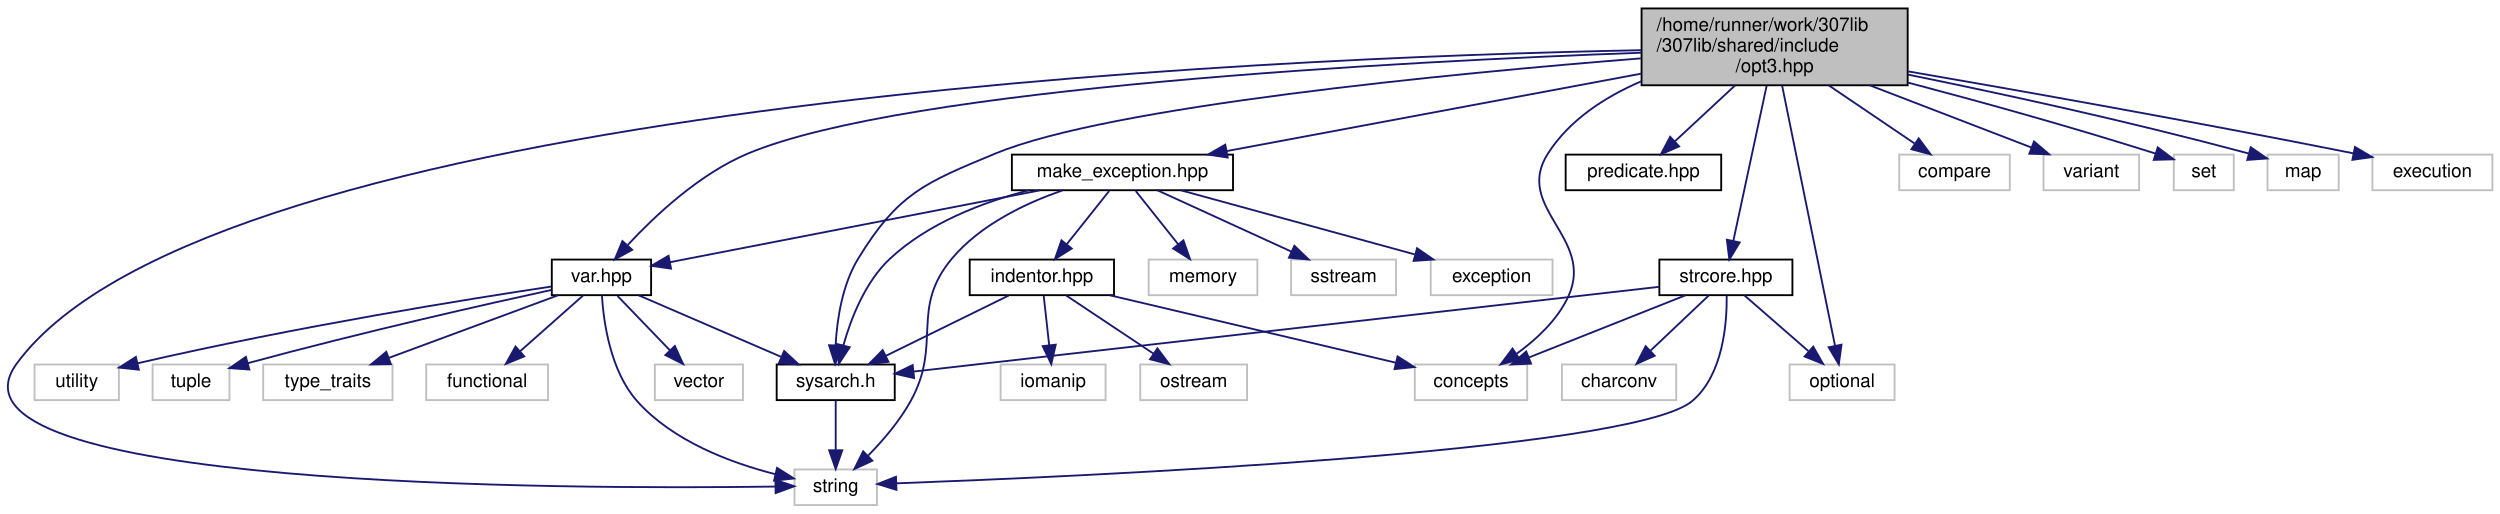
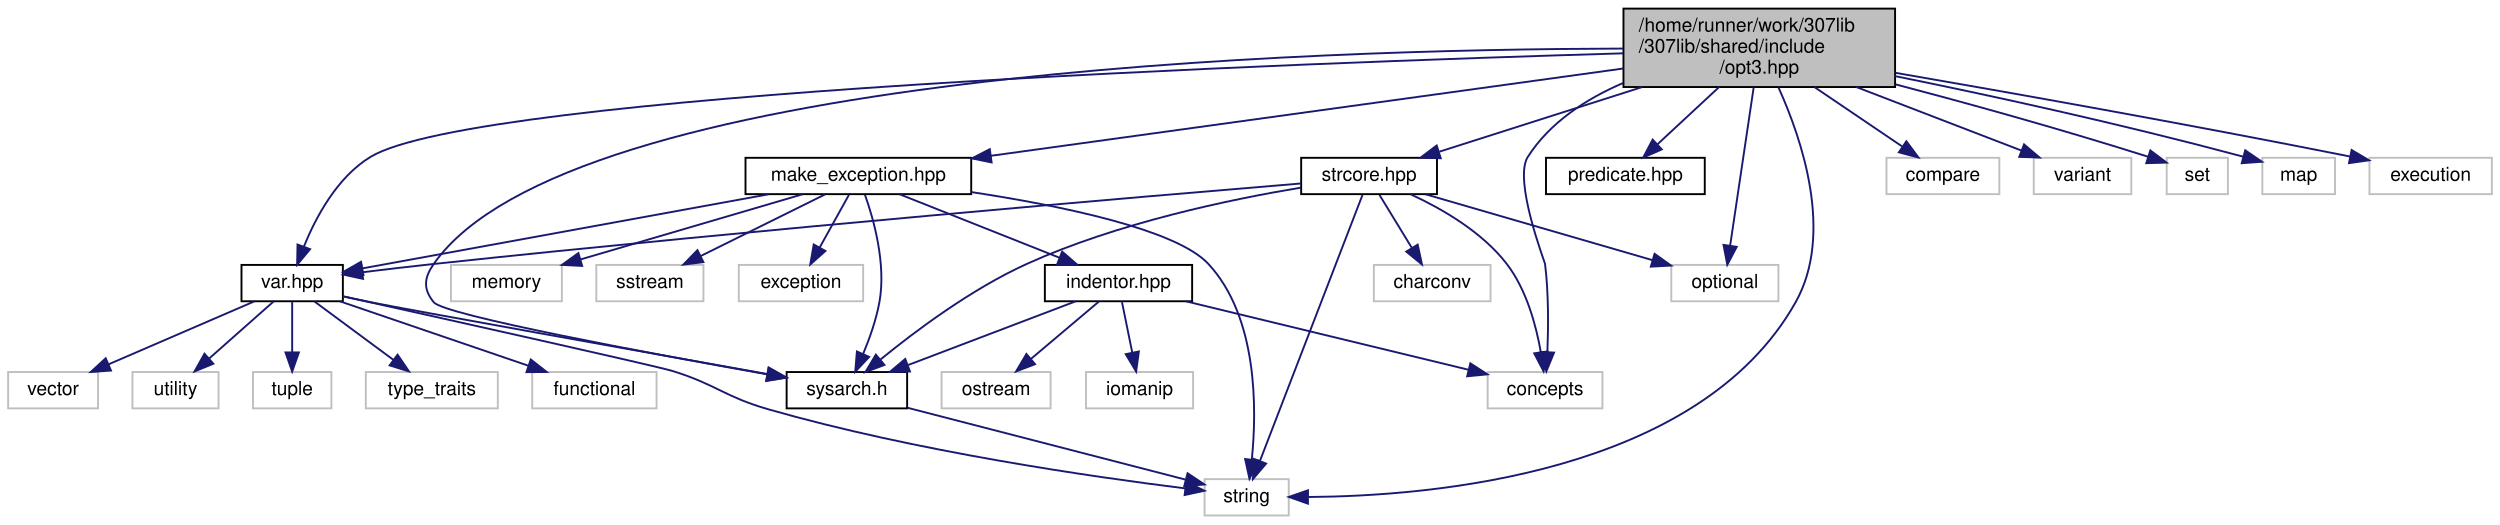
- <svg xmlns="http://www.w3.org/2000/svg" xmlns:xlink="http://www.w3.org/1999/xlink" width="1334pt" height="274pt" viewBox="0.00 0.00 1333.87 274.00">
+ <svg xmlns="http://www.w3.org/2000/svg" xmlns:xlink="http://www.w3.org/1999/xlink" width="1307pt" height="274pt" viewBox="0.00 0.00 1306.50 274.00">
  <g id="graph0" class="graph" transform="scale(1 1) rotate(0) translate(4 270)">
    <g id="node1" class="node">
      <g id="a_node1">
        <a xlink:title="Contains the opt3 namespace &amp; its contents; a fully-featured commandline argument parser,...">
-           <polygon fill="#bfbfbf" stroke="black" points="871.87,-224.5 871.87,-265.5 1013.87,-265.5 1013.87,-224.5 871.87,-224.5" />
-           <text text-anchor="start" x="879.87" y="-253.5" font-family="Helvetica,sans-Serif" font-size="10.00">/home/runner/work/307lib</text>
-           <text text-anchor="start" x="879.87" y="-242.5" font-family="Helvetica,sans-Serif" font-size="10.00">/307lib/shared/include</text>
-           <text text-anchor="middle" x="942.87" y="-231.5" font-family="Helvetica,sans-Serif" font-size="10.00">/opt3.hpp</text>
+           <polygon fill="#bfbfbf" stroke="black" points="844.5,-224.5 844.5,-265.5 986.5,-265.5 986.5,-224.5 844.5,-224.5" />
+           <text text-anchor="start" x="852.5" y="-253.5" font-family="Helvetica,sans-Serif" font-size="10.00">/home/runner/work/307lib</text>
+           <text text-anchor="start" x="852.5" y="-242.5" font-family="Helvetica,sans-Serif" font-size="10.00">/307lib/shared/include</text>
+           <text text-anchor="middle" x="915.5" y="-231.5" font-family="Helvetica,sans-Serif" font-size="10.00">/opt3.hpp</text>
        </a>
      </g>
    </g>
    <g id="node2" class="node">
      <g id="a_node2">
        <a xlink:href="sysarch_8h.html" target="_top" xlink:title="Contains preprocessor definitions useful for determining properties of the host system.">
-           <polygon fill="none" stroke="black" points="410.37,-56.5 410.37,-75.5 473.37,-75.5 473.37,-56.5 410.37,-56.5" />
-           <text text-anchor="middle" x="441.87" y="-63.5" font-family="Helvetica,sans-Serif" font-size="10.00">sysarch.h</text>
+           <polygon fill="none" stroke="black" points="407,-56.5 407,-75.5 470,-75.5 470,-56.5 407,-56.5" />
+           <text text-anchor="middle" x="438.5" y="-63.5" font-family="Helvetica,sans-Serif" font-size="10.00">sysarch.h</text>
        </a>
      </g>
    </g>
    <g id="edge1" class="edge">
-       <path fill="none" stroke="midnightblue" d="M871.51,-238.85C769.49,-230.73 587.59,-213.25 526.87,-188 489.11,-172.3 475.22,-166.87 453.87,-132 445.35,-118.09 442.59,-99.58 441.82,-85.87" />
-       <polygon fill="midnightblue" stroke="midnightblue" points="445.31,-85.6 441.56,-75.69 438.32,-85.78 445.31,-85.6" />
+       <path fill="none" stroke="midnightblue" d="M844.23,-244.61C681.84,-244.21 292.94,-232.57 222.5,-132 217.4,-124.72 216.89,-118.9 222.5,-112 228.01,-105.22 335.38,-85.25 396.62,-74.33" />
+       <polygon fill="midnightblue" stroke="midnightblue" points="397.52,-77.73 406.75,-72.53 396.3,-70.83 397.52,-77.73" />
    </g>
    <g id="node3" class="node">
      <g id="a_node3">
        <a xlink:title=" ">
-           <polygon fill="none" stroke="#bfbfbf" points="419.87,-0.5 419.87,-19.5 463.87,-19.5 463.87,-0.5 419.87,-0.5" />
-           <text text-anchor="middle" x="441.87" y="-7.5" font-family="Helvetica,sans-Serif" font-size="10.00">string</text>
-         </a>
-       </g>
-     </g>
-     <g id="edge32" class="edge">
-       <path fill="none" stroke="midnightblue" d="M871.77,-243.22C670.97,-239.3 107.44,-215.81 4.87,-76 -44.15,-9.19 300.84,-8.85 409.69,-10.37" />
-       <polygon fill="midnightblue" stroke="midnightblue" points="409.7,-13.87 419.75,-10.53 409.81,-6.88 409.7,-13.87" />
+           <polygon fill="none" stroke="#bfbfbf" points="625.5,-0.5 625.5,-19.5 669.5,-19.5 669.5,-0.5 625.5,-0.5" />
+           <text text-anchor="middle" x="647.5" y="-7.5" font-family="Helvetica,sans-Serif" font-size="10.00">string</text>
+         </a>
+       </g>
+     </g>
+     <g id="edge33" class="edge">
+       <path fill="none" stroke="midnightblue" d="M925.55,-224.25C937.81,-197.15 954.58,-147.73 934.5,-112 883.98,-22.11 743.63,-10.58 679.82,-10.17" />
+       <polygon fill="midnightblue" stroke="midnightblue" points="679.54,-6.68 669.55,-10.2 679.56,-13.68 679.54,-6.68" />
    </g>
    <g id="node4" class="node">
      <g id="a_node4">
        <a xlink:href="var_8hpp.html" target="_top" xlink:title="Contains helper methods for variadic templates &amp; tuples, as well as C++20 concepts....">
-           <polygon fill="none" stroke="black" points="290.37,-112.5 290.37,-131.5 343.37,-131.5 343.37,-112.5 290.37,-112.5" />
-           <text text-anchor="middle" x="316.87" y="-119.5" font-family="Helvetica,sans-Serif" font-size="10.00">var.hpp</text>
+           <polygon fill="none" stroke="black" points="122,-112.5 122,-131.5 175,-131.5 175,-112.5 122,-112.5" />
+           <text text-anchor="middle" x="148.5" y="-119.5" font-family="Helvetica,sans-Serif" font-size="10.00">var.hpp</text>
        </a>
      </g>
    </g>
    <g id="edge3" class="edge">
-       <path fill="none" stroke="midnightblue" d="M871.86,-241.88C743.7,-237.21 479.21,-223.49 394.87,-188 369.09,-177.16 345.31,-154.79 330.95,-139.35" />
-       <polygon fill="midnightblue" stroke="midnightblue" points="333.27,-136.7 323.99,-131.6 328.07,-141.38 333.27,-136.7" />
+       <path fill="none" stroke="midnightblue" d="M844.32,-242.12C672.42,-237.06 244.68,-221.27 189.5,-188 172.05,-177.48 160.82,-156.37 154.61,-141.06" />
+       <polygon fill="midnightblue" stroke="midnightblue" points="157.86,-139.74 151.09,-131.58 151.29,-142.17 157.86,-139.74" />
    </g>
    <g id="node10" class="node">
      <g id="a_node10">
        <a xlink:href="make__exception_8hpp.html" target="_top" xlink:title="Provides system-agnostic exception objects with const-time formatting capabilities,...">
-           <polygon fill="none" stroke="black" points="535.87,-168.5 535.87,-187.5 653.87,-187.5 653.87,-168.5 535.87,-168.5" />
-           <text text-anchor="middle" x="594.87" y="-175.5" font-family="Helvetica,sans-Serif" font-size="10.00">make_exception.hpp</text>
+           <polygon fill="none" stroke="black" points="385.5,-168.5 385.5,-187.5 503.5,-187.5 503.5,-168.5 385.5,-168.5" />
+           <text text-anchor="middle" x="444.5" y="-175.5" font-family="Helvetica,sans-Serif" font-size="10.00">make_exception.hpp</text>
        </a>
      </g>
    </g>
    <g id="edge11" class="edge">
-       <path fill="none" stroke="midnightblue" d="M871.6,-230.69C806.19,-218.47 710.59,-200.61 650.6,-189.41" />
-       <polygon fill="midnightblue" stroke="midnightblue" points="651.03,-185.93 640.56,-187.53 649.74,-192.81 651.03,-185.93" />
+       <path fill="none" stroke="midnightblue" d="M844.48,-234.2C755.02,-221.85 602.33,-200.78 513.73,-188.55" />
+       <polygon fill="midnightblue" stroke="midnightblue" points="514.16,-185.08 503.78,-187.18 513.21,-192.02 514.16,-185.08" />
    </g>
    <g id="node13" class="node">
      <g id="a_node13">
        <a xlink:title=" ">
-           <polygon fill="none" stroke="#bfbfbf" points="750.87,-56.5 750.87,-75.5 810.87,-75.5 810.87,-56.5 750.87,-56.5" />
-           <text text-anchor="middle" x="780.87" y="-63.5" font-family="Helvetica,sans-Serif" font-size="10.00">concepts</text>
-         </a>
-       </g>
-     </g>
-     <g id="edge30" class="edge">
-       <path fill="none" stroke="midnightblue" d="M871.64,-226.59C852.19,-218.22 833.33,-205.94 821.87,-188 803.49,-159.24 847.05,-143.04 832.87,-112 827.09,-99.36 815.81,-88.91 805.24,-81.27" />
-       <polygon fill="midnightblue" stroke="midnightblue" points="806.91,-78.18 796.65,-75.53 803.02,-84 806.91,-78.18" />
+           <polygon fill="none" stroke="#bfbfbf" points="773.5,-56.5 773.5,-75.5 833.5,-75.5 833.5,-56.5 773.5,-56.5" />
+           <text text-anchor="middle" x="803.5" y="-63.5" font-family="Helvetica,sans-Serif" font-size="10.00">concepts</text>
+         </a>
+       </g>
+     </g>
+     <g id="edge31" class="edge">
+       <path fill="none" stroke="midnightblue" d="M844.27,-226.59C824.82,-218.22 805.97,-205.94 794.5,-188 786.8,-175.95 803.37,-133.09 803.5,-132 805.4,-116.58 805.25,-98.95 804.72,-85.94" />
+       <polygon fill="midnightblue" stroke="midnightblue" points="808.21,-85.67 804.18,-75.87 801.22,-86.04 808.21,-85.67" />
    </g>
    <g id="node18" class="node">
      <g id="a_node18">
        <a xlink:href="predicate_8hpp.html" target="_top" xlink:title="Contains safe &amp; bool-typed versions of standard predicate functions, as well as some new ones.">
-           <polygon fill="none" stroke="black" points="831.37,-168.5 831.37,-187.5 914.37,-187.5 914.37,-168.5 831.37,-168.5" />
-           <text text-anchor="middle" x="872.87" y="-175.5" font-family="Helvetica,sans-Serif" font-size="10.00">predicate.hpp</text>
+           <polygon fill="none" stroke="black" points="804,-168.5 804,-187.5 887,-187.5 887,-168.5 804,-168.5" />
+           <text text-anchor="middle" x="845.5" y="-175.5" font-family="Helvetica,sans-Serif" font-size="10.00">predicate.hpp</text>
        </a>
      </g>
    </g>
    <g id="edge23" class="edge">
-       <path fill="none" stroke="midnightblue" d="M921.86,-224.5C911.54,-214.92 899.28,-203.53 889.6,-194.54" />
-       <polygon fill="midnightblue" stroke="midnightblue" points="891.89,-191.89 882.18,-187.65 887.13,-197.02 891.89,-191.89" />
+       <path fill="none" stroke="midnightblue" d="M894.5,-224.5C884.18,-214.92 871.91,-203.53 862.24,-194.54" />
+       <polygon fill="midnightblue" stroke="midnightblue" points="864.53,-191.89 854.82,-187.65 859.76,-197.02 864.53,-191.89" />
    </g>
    <g id="node19" class="node">
      <g id="a_node19">
        <a xlink:href="strcore_8hpp_source.html" target="_top" xlink:title=" ">
-           <polygon fill="none" stroke="black" points="881.37,-112.5 881.37,-131.5 952.37,-131.5 952.37,-112.5 881.37,-112.5" />
-           <text text-anchor="middle" x="916.87" y="-119.5" font-family="Helvetica,sans-Serif" font-size="10.00">strcore.hpp</text>
+           <polygon fill="none" stroke="black" points="676,-168.5 676,-187.5 747,-187.5 747,-168.5 676,-168.5" />
+           <text text-anchor="middle" x="711.5" y="-175.5" font-family="Helvetica,sans-Serif" font-size="10.00">strcore.hpp</text>
        </a>
      </g>
    </g>
    <g id="edge24" class="edge">
-       <path fill="none" stroke="midnightblue" d="M938.63,-224.29C933.71,-201.37 925.64,-163.85 920.84,-141.47" />
-       <polygon fill="midnightblue" stroke="midnightblue" points="924.23,-140.62 918.71,-131.57 917.39,-142.09 924.23,-140.62" />
+       <path fill="none" stroke="midnightblue" d="M854.29,-224.5C819.75,-213.49 777.74,-200.11 748.26,-190.71" />
+       <polygon fill="midnightblue" stroke="midnightblue" points="748.98,-187.27 738.39,-187.57 746.85,-193.94 748.98,-187.27" />
    </g>
    <g id="node21" class="node">
      <g id="a_node21">
        <a xlink:title=" ">
-           <polygon fill="none" stroke="#bfbfbf" points="950.87,-56.5 950.87,-75.5 1006.87,-75.5 1006.87,-56.5 950.87,-56.5" />
-           <text text-anchor="middle" x="978.87" y="-63.5" font-family="Helvetica,sans-Serif" font-size="10.00">optional</text>
-         </a>
-       </g>
-     </g>
-     <g id="edge34" class="edge">
-       <path fill="none" stroke="midnightblue" d="M946.86,-224.38C953.86,-189.93 968.28,-119.04 975.12,-85.44" />
-       <polygon fill="midnightblue" stroke="midnightblue" points="978.56,-86.08 977.12,-75.58 971.7,-84.69 978.56,-86.08" />
+           <polygon fill="none" stroke="#bfbfbf" points="869.5,-112.5 869.5,-131.5 925.5,-131.5 925.5,-112.5 869.5,-112.5" />
+           <text text-anchor="middle" x="897.5" y="-119.5" font-family="Helvetica,sans-Serif" font-size="10.00">optional</text>
+         </a>
+       </g>
+     </g>
+     <g id="edge35" class="edge">
+       <path fill="none" stroke="midnightblue" d="M912.57,-224.29C909.16,-201.37 903.58,-163.85 900.25,-141.47" />
+       <polygon fill="midnightblue" stroke="midnightblue" points="903.71,-140.95 898.78,-131.57 896.79,-141.98 903.71,-140.95" />
    </g>
    <g id="node22" class="node">
      <g id="a_node22">
        <a xlink:title=" ">
-           <polygon fill="none" stroke="#bfbfbf" points="1009.37,-168.5 1009.37,-187.5 1068.37,-187.5 1068.37,-168.5 1009.37,-168.5" />
-           <text text-anchor="middle" x="1038.87" y="-175.5" font-family="Helvetica,sans-Serif" font-size="10.00">compare</text>
-         </a>
-       </g>
-     </g>
-     <g id="edge31" class="edge">
-       <path fill="none" stroke="midnightblue" d="M971.67,-224.5C986.39,-214.53 1003.99,-202.61 1017.49,-193.48" />
-       <polygon fill="midnightblue" stroke="midnightblue" points="1019.77,-196.16 1026.09,-187.65 1015.84,-190.36 1019.77,-196.16" />
+           <polygon fill="none" stroke="#bfbfbf" points="982,-168.5 982,-187.5 1041,-187.5 1041,-168.5 982,-168.5" />
+           <text text-anchor="middle" x="1011.5" y="-175.5" font-family="Helvetica,sans-Serif" font-size="10.00">compare</text>
+         </a>
+       </g>
+     </g>
+     <g id="edge32" class="edge">
+       <path fill="none" stroke="midnightblue" d="M944.3,-224.5C959.02,-214.53 976.62,-202.61 990.12,-193.48" />
+       <polygon fill="midnightblue" stroke="midnightblue" points="992.4,-196.16 998.72,-187.65 988.48,-190.36 992.4,-196.16" />
    </g>
    <g id="node23" class="node">
      <g id="a_node23">
        <a xlink:title=" ">
-           <polygon fill="none" stroke="#bfbfbf" points="1086.37,-168.5 1086.37,-187.5 1137.37,-187.5 1137.37,-168.5 1086.37,-168.5" />
-           <text text-anchor="middle" x="1111.87" y="-175.5" font-family="Helvetica,sans-Serif" font-size="10.00">variant</text>
-         </a>
-       </g>
-     </g>
-     <g id="edge33" class="edge">
-       <path fill="none" stroke="midnightblue" d="M993.57,-224.5C1021.6,-213.72 1055.57,-200.65 1079.9,-191.29" />
-       <polygon fill="midnightblue" stroke="midnightblue" points="1081.29,-194.51 1089.37,-187.65 1078.78,-187.98 1081.29,-194.51" />
+           <polygon fill="none" stroke="#bfbfbf" points="1059,-168.5 1059,-187.5 1110,-187.5 1110,-168.5 1059,-168.5" />
+           <text text-anchor="middle" x="1084.5" y="-175.5" font-family="Helvetica,sans-Serif" font-size="10.00">variant</text>
+         </a>
+       </g>
+     </g>
+     <g id="edge34" class="edge">
+       <path fill="none" stroke="midnightblue" d="M966.21,-224.5C994.23,-213.72 1028.2,-200.65 1052.54,-191.29" />
+       <polygon fill="midnightblue" stroke="midnightblue" points="1053.93,-194.51 1062,-187.65 1051.41,-187.98 1053.93,-194.51" />
    </g>
    <g id="node24" class="node">
      <g id="a_node24">
        <a xlink:title=" ">
-           <polygon fill="none" stroke="#bfbfbf" points="1155.87,-168.5 1155.87,-187.5 1187.87,-187.5 1187.87,-168.5 1155.87,-168.5" />
-           <text text-anchor="middle" x="1171.87" y="-175.5" font-family="Helvetica,sans-Serif" font-size="10.00">set</text>
-         </a>
-       </g>
-     </g>
-     <g id="edge35" class="edge">
-       <path fill="none" stroke="midnightblue" d="M1014.07,-225.91C1051.05,-216.17 1097.12,-203.51 1146.26,-188.02" />
-       <polygon fill="midnightblue" stroke="midnightblue" points="1147.32,-191.36 1155.79,-184.99 1145.2,-184.69 1147.32,-191.36" />
+           <polygon fill="none" stroke="#bfbfbf" points="1128.5,-168.5 1128.5,-187.5 1160.5,-187.5 1160.5,-168.5 1128.5,-168.5" />
+           <text text-anchor="middle" x="1144.5" y="-175.5" font-family="Helvetica,sans-Serif" font-size="10.00">set</text>
+         </a>
+       </g>
+     </g>
+     <g id="edge36" class="edge">
+       <path fill="none" stroke="midnightblue" d="M986.7,-225.91C1023.69,-216.17 1069.76,-203.51 1118.89,-188.02" />
+       <polygon fill="midnightblue" stroke="midnightblue" points="1119.95,-191.36 1128.42,-184.99 1117.83,-184.69 1119.95,-191.36" />
    </g>
    <g id="node25" class="node">
      <g id="a_node25">
        <a xlink:title=" ">
-           <polygon fill="none" stroke="#bfbfbf" points="1205.87,-168.5 1205.87,-187.5 1243.87,-187.5 1243.87,-168.5 1205.87,-168.5" />
-           <text text-anchor="middle" x="1224.87" y="-175.5" font-family="Helvetica,sans-Serif" font-size="10.00">map</text>
-         </a>
-       </g>
-     </g>
-     <g id="edge36" class="edge">
-       <path fill="none" stroke="midnightblue" d="M1013.92,-230.2C1062.69,-220.29 1129.05,-205.97 1195.81,-188.1" />
-       <polygon fill="midnightblue" stroke="midnightblue" points="1196.92,-191.43 1205.66,-185.44 1195.09,-184.67 1196.92,-191.43" />
+           <polygon fill="none" stroke="#bfbfbf" points="1178.5,-168.5 1178.5,-187.5 1216.5,-187.5 1216.5,-168.5 1178.5,-168.5" />
+           <text text-anchor="middle" x="1197.5" y="-175.5" font-family="Helvetica,sans-Serif" font-size="10.00">map</text>
+         </a>
+       </g>
+     </g>
+     <g id="edge37" class="edge">
+       <path fill="none" stroke="midnightblue" d="M986.55,-230.2C1035.33,-220.29 1101.68,-205.97 1168.44,-188.1" />
+       <polygon fill="midnightblue" stroke="midnightblue" points="1169.55,-191.43 1178.29,-185.44 1167.72,-184.67 1169.55,-191.43" />
    </g>
    <g id="node26" class="node">
      <g id="a_node26">
        <a xlink:title=" ">
-           <polygon fill="none" stroke="#bfbfbf" points="1261.87,-168.5 1261.87,-187.5 1325.87,-187.5 1325.87,-168.5 1261.87,-168.5" />
-           <text text-anchor="middle" x="1293.87" y="-175.5" font-family="Helvetica,sans-Serif" font-size="10.00">execution</text>
-         </a>
-       </g>
-     </g>
-     <g id="edge37" class="edge">
-       <path fill="none" stroke="midnightblue" d="M1014.11,-231.91C1074.77,-221.44 1164.45,-205.53 1251.84,-188.15" />
-       <polygon fill="midnightblue" stroke="midnightblue" points="1252.54,-191.58 1261.66,-186.19 1251.17,-184.71 1252.54,-191.58" />
+           <polygon fill="none" stroke="#bfbfbf" points="1234.5,-168.5 1234.5,-187.5 1298.5,-187.5 1298.5,-168.5 1234.5,-168.5" />
+           <text text-anchor="middle" x="1266.5" y="-175.5" font-family="Helvetica,sans-Serif" font-size="10.00">execution</text>
+         </a>
+       </g>
+     </g>
+     <g id="edge38" class="edge">
+       <path fill="none" stroke="midnightblue" d="M986.75,-231.91C1047.4,-221.44 1137.09,-205.53 1224.48,-188.15" />
+       <polygon fill="midnightblue" stroke="midnightblue" points="1225.17,-191.58 1234.29,-186.19 1223.8,-184.71 1225.17,-191.58" />
    </g>
    <g id="edge2" class="edge">
-       <path fill="none" stroke="midnightblue" d="M441.87,-56.08C441.87,-49.01 441.87,-38.86 441.87,-29.99" />
-       <polygon fill="midnightblue" stroke="midnightblue" points="445.37,-29.75 441.87,-19.75 438.37,-29.75 445.37,-29.75" />
+       <path fill="none" stroke="midnightblue" d="M470.24,-56.8C509.55,-46.64 576.13,-29.44 615.54,-19.26" />
+       <polygon fill="midnightblue" stroke="midnightblue" points="616.61,-22.6 625.42,-16.71 614.86,-15.82 616.61,-22.6" />
    </g>
    <g id="edge4" class="edge">
-       <path fill="none" stroke="midnightblue" d="M336.67,-112.44C357.15,-103.6 389.35,-89.69 412.73,-79.59" />
-       <polygon fill="midnightblue" stroke="midnightblue" points="414.36,-82.7 422.15,-75.52 411.58,-76.27 414.36,-82.7" />
+       <path fill="none" stroke="midnightblue" d="M175.38,-114.95C180.08,-113.93 184.93,-112.91 189.5,-112 209.48,-108 331.34,-86.15 396.87,-74.44" />
+       <polygon fill="midnightblue" stroke="midnightblue" points="397.65,-77.85 406.88,-72.65 396.42,-70.96 397.65,-77.85" />
    </g>
    <g id="edge6" class="edge">
-       <path fill="none" stroke="midnightblue" d="M317.12,-112.3C317.96,-98.67 321.49,-72.17 335.87,-56 354.96,-34.53 386.03,-22.98 409.61,-16.98" />
-       <polygon fill="midnightblue" stroke="midnightblue" points="410.57,-20.35 419.52,-14.67 408.98,-13.53 410.57,-20.35" />
+       <path fill="none" stroke="midnightblue" d="M175.2,-115.08C227.54,-103.46 339.23,-78.57 347.5,-76 370.35,-68.89 374.49,-62.6 397.5,-56 474.15,-34.02 567.25,-20.64 615.32,-14.68" />
+       <polygon fill="midnightblue" stroke="midnightblue" points="615.92,-18.13 625.42,-13.45 615.07,-11.18 615.92,-18.13" />
    </g>
    <g id="node5" class="node">
      <g id="a_node5">
        <a xlink:title=" ">
-           <polygon fill="none" stroke="#bfbfbf" points="345.37,-56.5 345.37,-75.5 392.37,-75.5 392.37,-56.5 345.37,-56.5" />
-           <text text-anchor="middle" x="368.87" y="-63.5" font-family="Helvetica,sans-Serif" font-size="10.00">vector</text>
+           <polygon fill="none" stroke="#bfbfbf" points="0,-56.5 0,-75.5 47,-75.5 47,-56.5 0,-56.5" />
+           <text text-anchor="middle" x="23.5" y="-63.5" font-family="Helvetica,sans-Serif" font-size="10.00">vector</text>
        </a>
      </g>
    </g>
    <g id="edge5" class="edge">
-       <path fill="none" stroke="midnightblue" d="M325.45,-112.08C333.03,-104.22 344.24,-92.57 353.38,-83.08" />
-       <polygon fill="midnightblue" stroke="midnightblue" points="356.02,-85.38 360.44,-75.75 350.98,-80.53 356.02,-85.38" />
+       <path fill="none" stroke="midnightblue" d="M128.69,-112.44C108.21,-103.6 76.02,-89.69 52.64,-79.59" />
+       <polygon fill="midnightblue" stroke="midnightblue" points="53.78,-76.27 43.21,-75.52 51.01,-82.7 53.78,-76.27" />
    </g>
    <g id="node6" class="node">
      <g id="a_node6">
        <a xlink:title=" ">
-           <polygon fill="none" stroke="#bfbfbf" points="14.37,-56.5 14.37,-75.5 59.37,-75.5 59.37,-56.5 14.37,-56.5" />
-           <text text-anchor="middle" x="36.87" y="-63.5" font-family="Helvetica,sans-Serif" font-size="10.00">utility</text>
+           <polygon fill="none" stroke="#bfbfbf" points="65,-56.5 65,-75.5 110,-75.5 110,-56.5 65,-56.5" />
+           <text text-anchor="middle" x="87.5" y="-63.5" font-family="Helvetica,sans-Serif" font-size="10.00">utility</text>
        </a>
      </g>
    </g>
    <g id="edge7" class="edge">
-       <path fill="none" stroke="midnightblue" d="M290.15,-117.1C246.05,-110.47 155.13,-95.96 69.37,-76.17" />
-       <polygon fill="midnightblue" stroke="midnightblue" points="70.02,-72.73 59.48,-73.86 68.42,-79.54 70.02,-72.73" />
+       <path fill="none" stroke="midnightblue" d="M138.7,-112.32C129.68,-104.34 116.09,-92.31 105.18,-82.65" />
+       <polygon fill="midnightblue" stroke="midnightblue" points="107.29,-79.84 97.48,-75.83 102.65,-85.08 107.29,-79.84" />
    </g>
    <g id="node7" class="node">
      <g id="a_node7">
        <a xlink:title=" ">
-           <polygon fill="none" stroke="#bfbfbf" points="77.37,-56.5 77.37,-75.5 118.37,-75.5 118.37,-56.5 77.37,-56.5" />
-           <text text-anchor="middle" x="97.87" y="-63.5" font-family="Helvetica,sans-Serif" font-size="10.00">tuple</text>
+           <polygon fill="none" stroke="#bfbfbf" points="128,-56.5 128,-75.5 169,-75.5 169,-56.5 128,-56.5" />
+           <text text-anchor="middle" x="148.5" y="-63.5" font-family="Helvetica,sans-Serif" font-size="10.00">tuple</text>
        </a>
      </g>
    </g>
    <g id="edge8" class="edge">
-       <path fill="none" stroke="midnightblue" d="M290.29,-115.31C255.22,-107.67 191.38,-93.31 128.14,-76.22" />
-       <polygon fill="midnightblue" stroke="midnightblue" points="128.98,-72.82 118.41,-73.57 127.14,-79.57 128.98,-72.82" />
+       <path fill="none" stroke="midnightblue" d="M148.5,-112.08C148.5,-105.01 148.5,-94.86 148.5,-85.99" />
+       <polygon fill="midnightblue" stroke="midnightblue" points="152,-85.75 148.5,-75.75 145,-85.75 152,-85.75" />
    </g>
    <g id="node8" class="node">
      <g id="a_node8">
        <a xlink:title=" ">
-           <polygon fill="none" stroke="#bfbfbf" points="136.37,-56.5 136.37,-75.5 205.37,-75.5 205.37,-56.5 136.37,-56.5" />
-           <text text-anchor="middle" x="170.87" y="-63.5" font-family="Helvetica,sans-Serif" font-size="10.00">type_traits</text>
+           <polygon fill="none" stroke="#bfbfbf" points="187,-56.5 187,-75.5 256,-75.5 256,-56.5 187,-56.5" />
+           <text text-anchor="middle" x="221.5" y="-63.5" font-family="Helvetica,sans-Serif" font-size="10.00">type_traits</text>
        </a>
      </g>
    </g>
    <g id="edge9" class="edge">
-       <path fill="none" stroke="midnightblue" d="M293.73,-112.44C269.38,-103.44 230.86,-89.19 203.44,-79.05" />
-       <polygon fill="midnightblue" stroke="midnightblue" points="204.49,-75.7 193.89,-75.52 202.06,-82.27 204.49,-75.7" />
+       <path fill="none" stroke="midnightblue" d="M160.23,-112.32C171.34,-104.11 188.24,-91.6 201.48,-81.81" />
+       <polygon fill="midnightblue" stroke="midnightblue" points="203.6,-84.59 209.56,-75.83 199.44,-78.97 203.6,-84.59" />
    </g>
    <g id="node9" class="node">
      <g id="a_node9">
        <a xlink:title=" ">
-           <polygon fill="none" stroke="#bfbfbf" points="223.37,-56.5 223.37,-75.5 288.37,-75.5 288.37,-56.5 223.37,-56.5" />
-           <text text-anchor="middle" x="255.87" y="-63.5" font-family="Helvetica,sans-Serif" font-size="10.00">functional</text>
+           <polygon fill="none" stroke="#bfbfbf" points="274,-56.5 274,-75.5 339,-75.5 339,-56.5 274,-56.5" />
+           <text text-anchor="middle" x="306.5" y="-63.5" font-family="Helvetica,sans-Serif" font-size="10.00">functional</text>
        </a>
      </g>
    </g>
    <g id="edge10" class="edge">
-       <path fill="none" stroke="midnightblue" d="M307.07,-112.32C298.05,-104.34 284.46,-92.31 273.55,-82.65" />
-       <polygon fill="midnightblue" stroke="midnightblue" points="275.65,-79.84 265.85,-75.83 271.01,-85.08 275.65,-79.84" />
+       <path fill="none" stroke="midnightblue" d="M173.54,-112.44C200.12,-103.36 242.31,-88.94 272.02,-78.78" />
+       <polygon fill="midnightblue" stroke="midnightblue" points="273.25,-82.06 281.58,-75.52 270.99,-75.44 273.25,-82.06" />
    </g>
    <g id="edge12" class="edge">
-       <path fill="none" stroke="midnightblue" d="M545.01,-168.49C520.2,-162.06 491.23,-150.96 470.87,-132 457.61,-119.65 450.02,-100.13 445.96,-85.7" />
-       <polygon fill="midnightblue" stroke="midnightblue" points="449.32,-84.71 443.51,-75.86 442.53,-86.41 449.32,-84.71" />
+       <path fill="none" stroke="midnightblue" d="M447.96,-168.16C452.41,-155.64 459.16,-132.04 455.5,-112 453.81,-102.76 450.33,-92.95 446.95,-84.85" />
+       <polygon fill="midnightblue" stroke="midnightblue" points="450.13,-83.4 442.87,-75.69 443.74,-86.25 450.13,-83.4" />
    </g>
    <g id="edge20" class="edge">
-       <path fill="none" stroke="midnightblue" d="M562.89,-168.42C543.24,-161.59 519.02,-150.11 503.87,-132 481.3,-105.03 498.86,-86.79 481.87,-56 475.96,-45.29 467.1,-34.97 459.21,-26.92" />
-       <polygon fill="midnightblue" stroke="midnightblue" points="461.41,-24.17 451.8,-19.7 456.52,-29.19 461.41,-24.17" />
+       <path fill="none" stroke="midnightblue" d="M503.6,-169.58C550.47,-162.45 610.78,-150.07 627.5,-132 653.33,-104.1 652.85,-56.24 650.21,-29.85" />
+       <polygon fill="midnightblue" stroke="midnightblue" points="653.65,-29.18 648.97,-19.68 646.7,-30.03 653.65,-29.18" />
    </g>
    <g id="edge13" class="edge">
-       <path fill="none" stroke="midnightblue" d="M550.82,-168.44C496.24,-157.84 404.27,-139.98 353.42,-130.1" />
-       <polygon fill="midnightblue" stroke="midnightblue" points="354,-126.65 343.52,-128.18 352.67,-133.52 354,-126.65" />
+       <path fill="none" stroke="midnightblue" d="M397.6,-168.44C338.76,-157.71 239.09,-139.53 185.39,-129.73" />
+       <polygon fill="midnightblue" stroke="midnightblue" points="185.76,-126.24 175.29,-127.89 184.5,-133.13 185.76,-126.24" />
    </g>
    <g id="node11" class="node">
      <g id="a_node11">
        <a xlink:href="indentor_8hpp.html" target="_top" xlink:title="Contains the indentor object definition.   The indentor can be used to quickly and easily insert vari...">
-           <polygon fill="none" stroke="black" points="513.37,-112.5 513.37,-131.5 590.37,-131.5 590.37,-112.5 513.37,-112.5" />
-           <text text-anchor="middle" x="551.87" y="-119.5" font-family="Helvetica,sans-Serif" font-size="10.00">indentor.hpp</text>
+           <polygon fill="none" stroke="black" points="542,-112.5 542,-131.5 619,-131.5 619,-112.5 542,-112.5" />
+           <text text-anchor="middle" x="580.5" y="-119.5" font-family="Helvetica,sans-Serif" font-size="10.00">indentor.hpp</text>
        </a>
      </g>
    </g>
    <g id="edge14" class="edge">
-       <path fill="none" stroke="midnightblue" d="M587.77,-168.08C581.63,-160.38 572.6,-149.03 565.13,-139.65" />
-       <polygon fill="midnightblue" stroke="midnightblue" points="567.8,-137.39 558.84,-131.75 562.33,-141.75 567.8,-137.39" />
+       <path fill="none" stroke="midnightblue" d="M466.05,-168.44C488.53,-159.52 523.99,-145.44 549.48,-135.32" />
+       <polygon fill="midnightblue" stroke="midnightblue" points="551.05,-138.46 559.05,-131.52 548.47,-131.95 551.05,-138.46" />
    </g>
    <g id="node15" class="node">
      <g id="a_node15">
        <a xlink:title=" ">
-           <polygon fill="none" stroke="#bfbfbf" points="608.87,-112.5 608.87,-131.5 666.87,-131.5 666.87,-112.5 608.87,-112.5" />
-           <text text-anchor="middle" x="637.87" y="-119.5" font-family="Helvetica,sans-Serif" font-size="10.00">memory</text>
+           <polygon fill="none" stroke="#bfbfbf" points="231.5,-112.5 231.5,-131.5 289.5,-131.5 289.5,-112.5 231.5,-112.5" />
+           <text text-anchor="middle" x="260.5" y="-119.5" font-family="Helvetica,sans-Serif" font-size="10.00">memory</text>
        </a>
      </g>
    </g>
    <g id="edge19" class="edge">
-       <path fill="none" stroke="midnightblue" d="M601.97,-168.08C608.1,-160.38 617.14,-149.03 624.61,-139.65" />
-       <polygon fill="midnightblue" stroke="midnightblue" points="627.41,-141.75 630.9,-131.75 621.93,-137.39 627.41,-141.75" />
+       <path fill="none" stroke="midnightblue" d="M415.34,-168.44C383.99,-159.24 333.97,-144.56 299.3,-134.39" />
+       <polygon fill="midnightblue" stroke="midnightblue" points="300.1,-130.97 289.52,-131.52 298.13,-137.69 300.1,-130.97" />
    </g>
    <g id="node16" class="node">
      <g id="a_node16">
        <a xlink:title=" ">
-           <polygon fill="none" stroke="#bfbfbf" points="684.87,-112.5 684.87,-131.5 740.87,-131.5 740.87,-112.5 684.87,-112.5" />
-           <text text-anchor="middle" x="712.87" y="-119.5" font-family="Helvetica,sans-Serif" font-size="10.00">sstream</text>
+           <polygon fill="none" stroke="#bfbfbf" points="307.5,-112.5 307.5,-131.5 363.5,-131.5 363.5,-112.5 307.5,-112.5" />
+           <text text-anchor="middle" x="335.5" y="-119.5" font-family="Helvetica,sans-Serif" font-size="10.00">sstream</text>
        </a>
      </g>
    </g>
    <g id="edge21" class="edge">
-       <path fill="none" stroke="midnightblue" d="M613.56,-168.44C632.81,-159.64 663.02,-145.81 685.07,-135.72" />
-       <polygon fill="midnightblue" stroke="midnightblue" points="686.62,-138.86 694.26,-131.52 683.71,-132.5 686.62,-138.86" />
+       <path fill="none" stroke="midnightblue" d="M426.99,-168.32C409.43,-159.62 382.17,-146.12 361.97,-136.11" />
+       <polygon fill="midnightblue" stroke="midnightblue" points="363.48,-132.96 352.97,-131.65 360.38,-139.23 363.48,-132.96" />
    </g>
    <g id="node17" class="node">
      <g id="a_node17">
        <a xlink:title=" ">
-           <polygon fill="none" stroke="#bfbfbf" points="759.37,-112.5 759.37,-131.5 824.37,-131.5 824.37,-112.5 759.37,-112.5" />
-           <text text-anchor="middle" x="791.87" y="-119.5" font-family="Helvetica,sans-Serif" font-size="10.00">exception</text>
+           <polygon fill="none" stroke="#bfbfbf" points="382,-112.5 382,-131.5 447,-131.5 447,-112.5 382,-112.5" />
+           <text text-anchor="middle" x="414.5" y="-119.5" font-family="Helvetica,sans-Serif" font-size="10.00">exception</text>
        </a>
      </g>
    </g>
    <g id="edge22" class="edge">
-       <path fill="none" stroke="midnightblue" d="M626.08,-168.44C659.8,-159.2 713.67,-144.44 750.8,-134.26" />
-       <polygon fill="midnightblue" stroke="midnightblue" points="752.08,-137.54 760.8,-131.52 750.23,-130.78 752.08,-137.54" />
+       <path fill="none" stroke="midnightblue" d="M439.55,-168.08C435.4,-160.61 429.35,-149.72 424.23,-140.52" />
+       <polygon fill="midnightblue" stroke="midnightblue" points="427.28,-138.79 419.36,-131.75 421.16,-142.19 427.28,-138.79" />
    </g>
    <g id="edge15" class="edge">
-       <path fill="none" stroke="midnightblue" d="M534.19,-112.32C516.47,-103.62 488.96,-90.12 468.58,-80.11" />
-       <polygon fill="midnightblue" stroke="midnightblue" points="470.02,-76.92 459.5,-75.65 466.93,-83.2 470.02,-76.92" />
+       <path fill="none" stroke="midnightblue" d="M558,-112.44C534.42,-103.48 497.18,-89.31 470.54,-79.18" />
+       <polygon fill="midnightblue" stroke="midnightblue" points="471.49,-75.8 460.9,-75.52 469,-82.34 471.49,-75.8" />
    </g>
    <g id="node12" class="node">
      <g id="a_node12">
        <a xlink:title=" ">
-           <polygon fill="none" stroke="#bfbfbf" points="604.37,-56.5 604.37,-75.5 661.37,-75.5 661.37,-56.5 604.37,-56.5" />
-           <text text-anchor="middle" x="632.87" y="-63.5" font-family="Helvetica,sans-Serif" font-size="10.00">ostream</text>
+           <polygon fill="none" stroke="#bfbfbf" points="488,-56.5 488,-75.5 545,-75.5 545,-56.5 488,-56.5" />
+           <text text-anchor="middle" x="516.5" y="-63.5" font-family="Helvetica,sans-Serif" font-size="10.00">ostream</text>
        </a>
      </g>
    </g>
    <g id="edge16" class="edge">
-       <path fill="none" stroke="midnightblue" d="M564.88,-112.32C577.4,-103.98 596.55,-91.21 611.34,-81.35" />
-       <polygon fill="midnightblue" stroke="midnightblue" points="613.51,-84.11 619.88,-75.65 609.62,-78.29 613.51,-84.11" />
+       <path fill="none" stroke="midnightblue" d="M570.22,-112.32C560.66,-104.26 546.22,-92.08 534.72,-82.37" />
+       <polygon fill="midnightblue" stroke="midnightblue" points="536.87,-79.61 526.97,-75.83 532.36,-84.96 536.87,-79.61" />
    </g>
    <g id="edge17" class="edge">
-       <path fill="none" stroke="midnightblue" d="M588.15,-112.44C629.72,-102.64 697.62,-86.63 740.74,-76.46" />
-       <polygon fill="midnightblue" stroke="midnightblue" points="741.67,-79.84 750.6,-74.14 740.06,-73.03 741.67,-79.84" />
+       <path fill="none" stroke="midnightblue" d="M615.84,-112.44C656,-102.72 721.42,-86.88 763.45,-76.7" />
+       <polygon fill="midnightblue" stroke="midnightblue" points="764.44,-80.06 773.34,-74.3 762.79,-73.26 764.44,-80.06" />
    </g>
    <g id="node14" class="node">
      <g id="a_node14">
        <a xlink:title=" ">
-           <polygon fill="none" stroke="#bfbfbf" points="529.87,-56.5 529.87,-75.5 585.87,-75.5 585.87,-56.5 529.87,-56.5" />
-           <text text-anchor="middle" x="557.87" y="-63.5" font-family="Helvetica,sans-Serif" font-size="10.00">iomanip</text>
+           <polygon fill="none" stroke="#bfbfbf" points="563.5,-56.5 563.5,-75.5 619.5,-75.5 619.5,-56.5 563.5,-56.5" />
+           <text text-anchor="middle" x="591.5" y="-63.5" font-family="Helvetica,sans-Serif" font-size="10.00">iomanip</text>
        </a>
      </g>
    </g>
    <g id="edge18" class="edge">
-       <path fill="none" stroke="midnightblue" d="M552.86,-112.08C553.65,-104.93 554.8,-94.64 555.79,-85.69" />
-       <polygon fill="midnightblue" stroke="midnightblue" points="559.27,-86.08 556.89,-75.75 552.31,-85.3 559.27,-86.08" />
+       <path fill="none" stroke="midnightblue" d="M582.32,-112.08C583.77,-104.93 585.87,-94.64 587.69,-85.69" />
+       <polygon fill="midnightblue" stroke="midnightblue" points="591.15,-86.25 589.72,-75.75 584.29,-84.85 591.15,-86.25" />
    </g>
    <g id="edge25" class="edge">
-       <path fill="none" stroke="midnightblue" d="M881.1,-116.94C811.66,-109.05 653.72,-91.12 520.87,-76 508.77,-74.62 495.64,-73.13 483.62,-71.76" />
-       <polygon fill="midnightblue" stroke="midnightblue" points="483.72,-68.25 473.39,-70.59 482.93,-75.2 483.72,-68.25" />
+       <path fill="none" stroke="midnightblue" d="M675.94,-171.92C638.9,-165.76 579.78,-153.43 532.5,-132 503.62,-118.9 474.15,-96.82 456.1,-82.08" />
+       <polygon fill="midnightblue" stroke="midnightblue" points="458.13,-79.21 448.2,-75.5 453.65,-84.59 458.13,-79.21" />
+     </g>
+     <g id="edge28" class="edge">
+       <path fill="none" stroke="midnightblue" d="M708.06,-168.08C697.94,-141.83 668.14,-64.55 654.48,-29.12" />
+       <polygon fill="midnightblue" stroke="midnightblue" points="657.67,-27.64 650.8,-19.57 651.14,-30.16 657.67,-27.64" />
+     </g>
+     <g id="edge26" class="edge">
+       <path fill="none" stroke="midnightblue" d="M675.88,-174.08C595.14,-167.39 392.04,-150.11 222.5,-132 210.36,-130.7 197.11,-129.14 185.23,-127.68" />
+       <polygon fill="midnightblue" stroke="midnightblue" points="185.55,-124.2 175.2,-126.44 184.69,-131.14 185.55,-124.2" />
    </g>
    <g id="edge27" class="edge">
-       <path fill="none" stroke="midnightblue" d="M917.3,-112.22C917.48,-97.98 915.53,-70.02 898.87,-56 866.46,-28.73 572.95,-15.73 474.15,-12.09" />
-       <polygon fill="midnightblue" stroke="midnightblue" points="474.27,-8.6 464.15,-11.73 474.02,-15.59 474.27,-8.6" />
-     </g>
-     <g id="edge26" class="edge">
-       <path fill="none" stroke="midnightblue" d="M895.32,-112.44C872.84,-103.52 837.38,-89.44 811.89,-79.32" />
-       <polygon fill="midnightblue" stroke="midnightblue" points="812.9,-75.95 802.32,-75.52 810.32,-82.46 812.9,-75.95" />
+       <path fill="none" stroke="midnightblue" d="M733.36,-168.36C749.4,-160.96 770.56,-148.83 783.5,-132 793.83,-118.56 798.87,-99.74 801.3,-85.81" />
+       <polygon fill="midnightblue" stroke="midnightblue" points="804.76,-86.28 802.74,-75.88 797.84,-85.28 804.76,-86.28" />
    </g>
    <g id="node20" class="node">
      <g id="a_node20">
        <a xlink:title=" ">
-           <polygon fill="none" stroke="#bfbfbf" points="829.37,-56.5 829.37,-75.5 890.37,-75.5 890.37,-56.5 829.37,-56.5" />
-           <text text-anchor="middle" x="859.87" y="-63.5" font-family="Helvetica,sans-Serif" font-size="10.00">charconv</text>
-         </a>
-       </g>
-     </g>
-     <g id="edge28" class="edge">
-       <path fill="none" stroke="midnightblue" d="M907.71,-112.32C899.37,-104.42 886.83,-92.55 876.69,-82.94" />
-       <polygon fill="midnightblue" stroke="midnightblue" points="878.86,-80.17 869.19,-75.83 874.04,-85.25 878.86,-80.17" />
+           <polygon fill="none" stroke="#bfbfbf" points="714,-112.5 714,-131.5 775,-131.5 775,-112.5 714,-112.5" />
+           <text text-anchor="middle" x="744.5" y="-119.5" font-family="Helvetica,sans-Serif" font-size="10.00">charconv</text>
+         </a>
+       </g>
    </g>
    <g id="edge29" class="edge">
-       <path fill="none" stroke="midnightblue" d="M926.83,-112.32C935.99,-104.34 949.8,-92.31 960.89,-82.65" />
-       <polygon fill="midnightblue" stroke="midnightblue" points="963.48,-85.04 968.72,-75.83 958.88,-79.76 963.48,-85.04" />
+       <path fill="none" stroke="midnightblue" d="M716.95,-168.08C721.51,-160.61 728.17,-149.72 733.79,-140.52" />
+       <polygon fill="midnightblue" stroke="midnightblue" points="736.92,-142.11 739.15,-131.75 730.95,-138.46 736.92,-142.11" />
+     </g>
+     <g id="edge30" class="edge">
+       <path fill="none" stroke="midnightblue" d="M740.97,-168.44C773.04,-159.13 824.42,-144.22 859.51,-134.03" />
+       <polygon fill="midnightblue" stroke="midnightblue" points="860.76,-137.31 869.38,-131.16 858.8,-130.59 860.76,-137.31" />
    </g>
  </g>
</svg>
